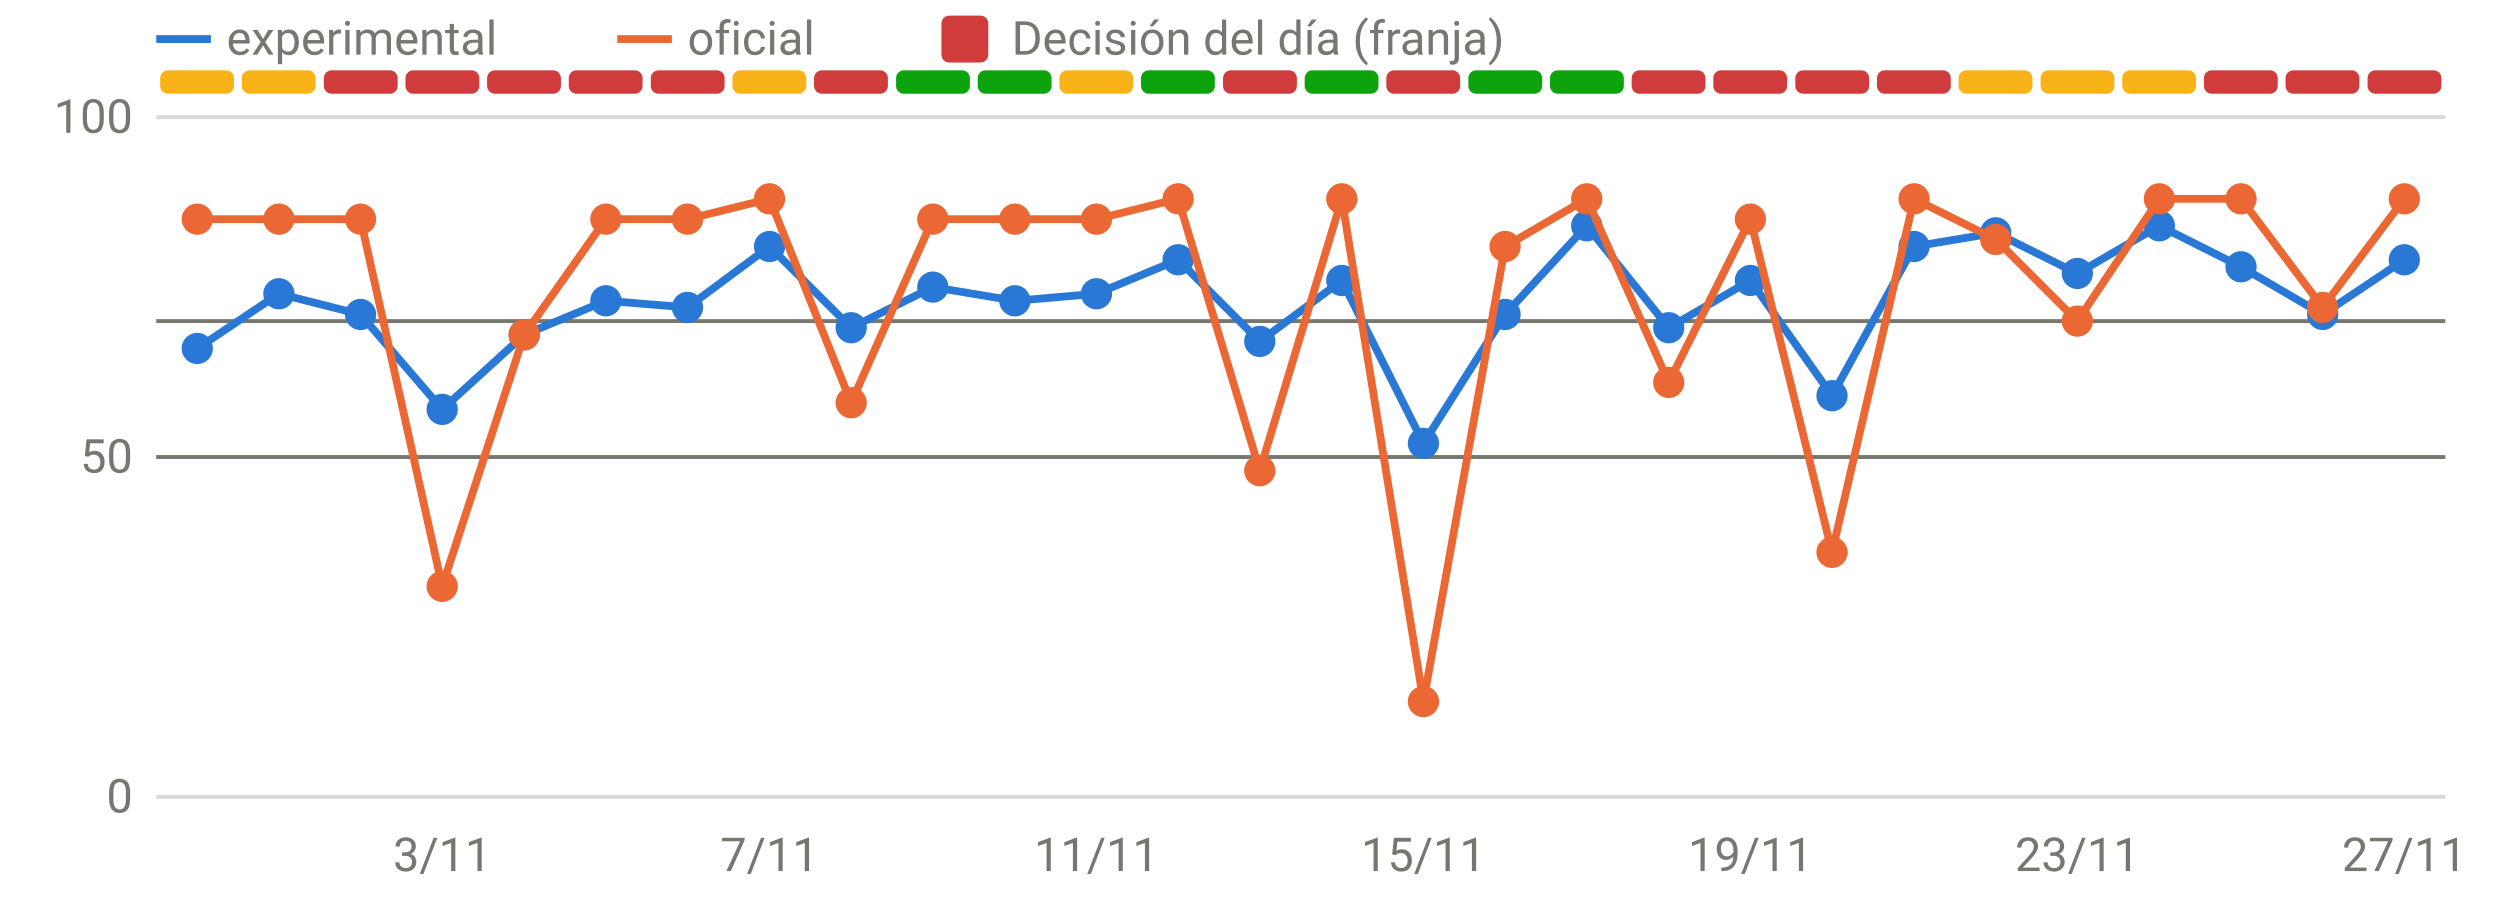
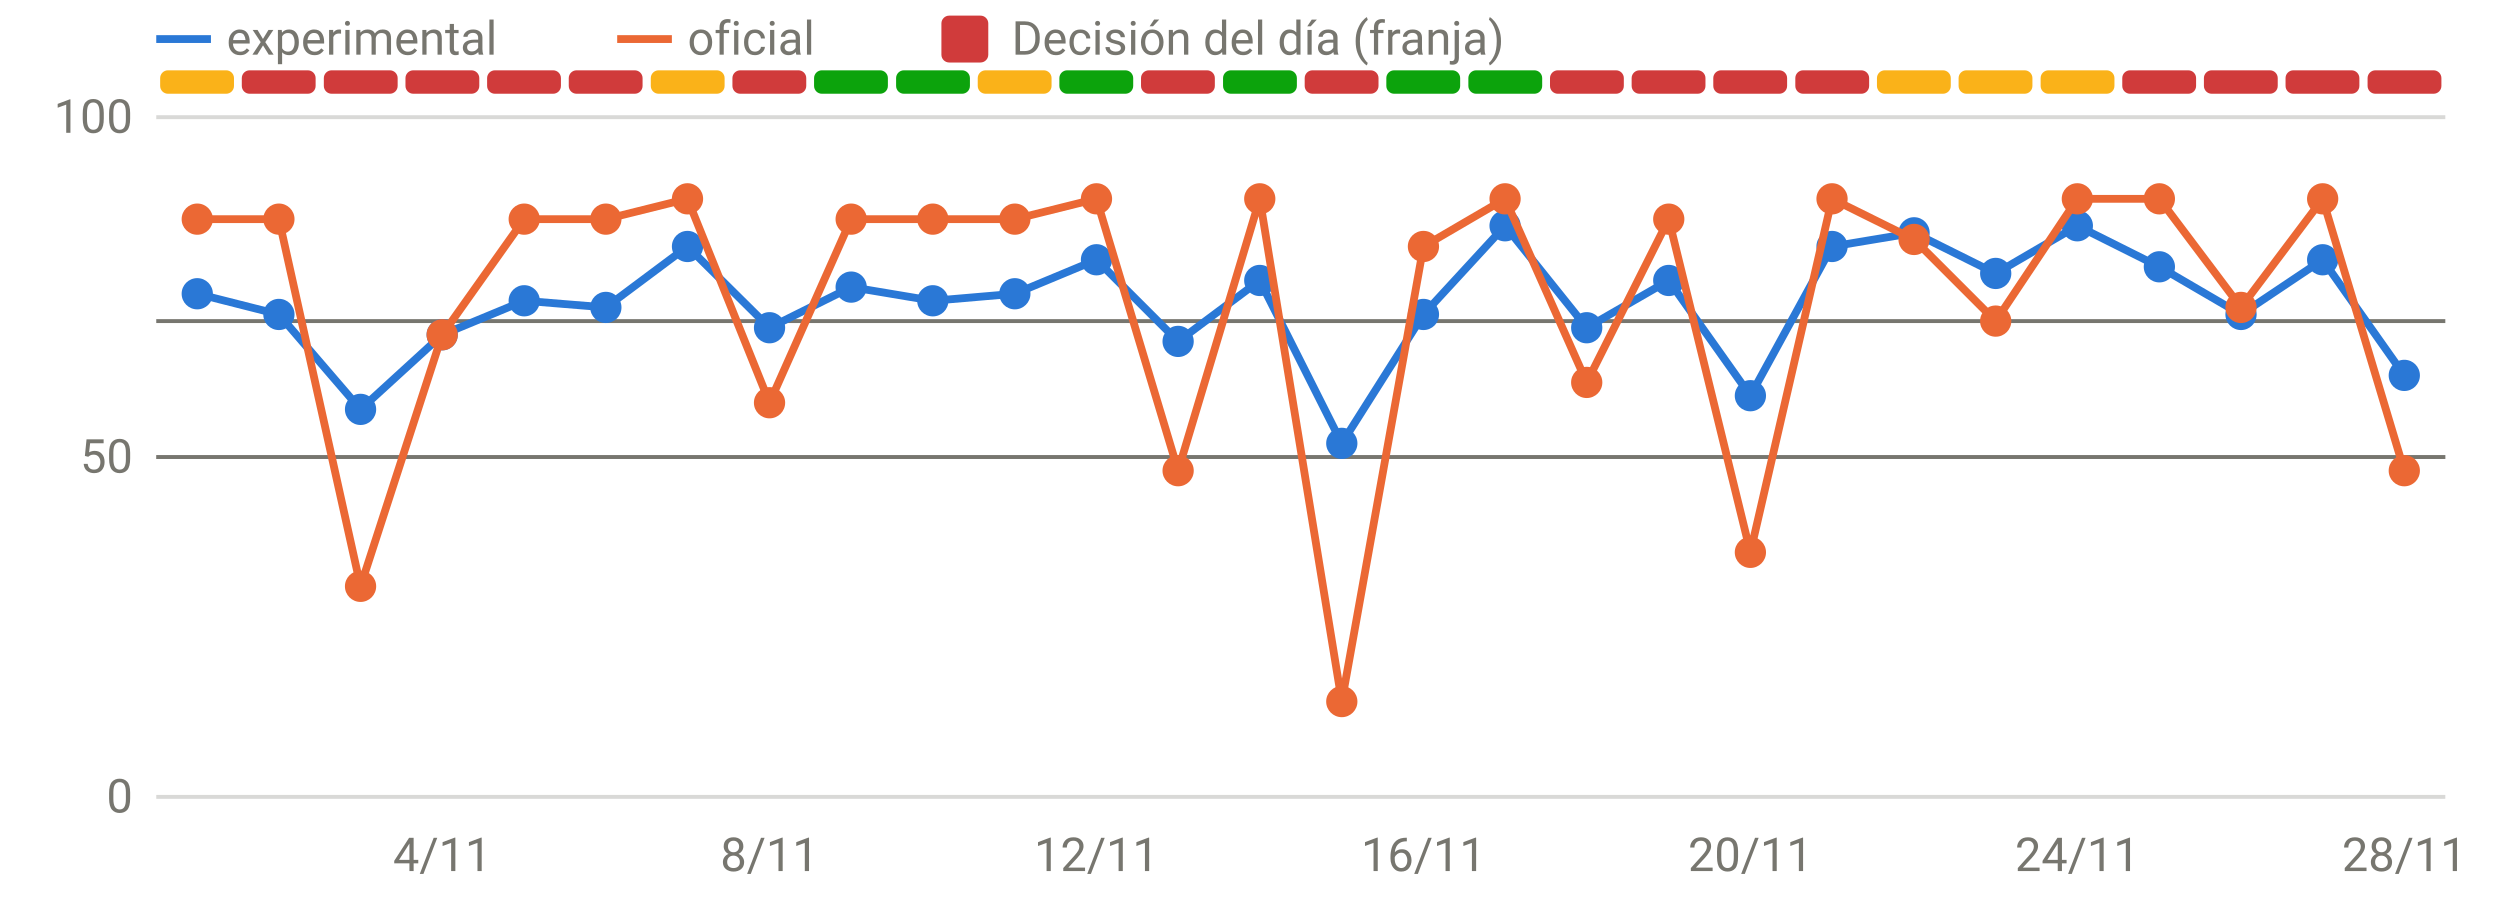
<svg xmlns="http://www.w3.org/2000/svg" viewBox="0 0 640 230" width="640" height="230" role="img" aria-label="Disponibilidad: oficial frente a v3" font-family="system-ui,-apple-system,Segoe UI,Roboto,sans-serif" font-size="12" fill="#77766f">
  <line x1="40" x2="626" y1="204.0" y2="204.0" stroke="rgba(119,118,111,0.28)" stroke-width="1" />
  <text x="34" y="208.0" text-anchor="end">0</text>
  <line x1="40" x2="626" y1="117.0" y2="117.0" stroke="rgba(119,118,111,0.28)" stroke-width="1" />
  <text x="34" y="121.0" text-anchor="end">50</text>
  <line x1="40" x2="626" y1="30.0" y2="30.0" stroke="rgba(119,118,111,0.28)" stroke-width="1" />
  <text x="34" y="34.0" text-anchor="end">100</text>
-   <text x="113.2" y="223" text-anchor="middle">3/11</text>
-   <text x="197.0" y="223" text-anchor="middle">7/11</text>
-   <text x="280.7" y="223" text-anchor="middle">11/11</text>
-   <text x="364.4" y="223" text-anchor="middle">15/11</text>
-   <text x="448.1" y="223" text-anchor="middle">19/11</text>
-   <text x="531.8" y="223" text-anchor="middle">23/11</text>
-   <text x="615.5" y="223" text-anchor="middle">27/11</text>
+   <text x="113.2" y="223" text-anchor="middle">4/11</text>
+   <text x="197.0" y="223" text-anchor="middle">8/11</text>
+   <text x="280.7" y="223" text-anchor="middle">12/11</text>
+   <text x="364.4" y="223" text-anchor="middle">16/11</text>
+   <text x="448.1" y="223" text-anchor="middle">20/11</text>
+   <text x="531.8" y="223" text-anchor="middle">24/11</text>
+   <text x="615.5" y="223" text-anchor="middle">28/11</text>
  <rect x="41.0" y="18" width="18.9" height="6" rx="2" fill="#fab219" />
-   <rect x="61.9" y="18" width="18.9" height="6" rx="2" fill="#fab219" />
+   <rect x="61.9" y="18" width="18.9" height="6" rx="2" fill="#d03b3b" />
  <rect x="82.9" y="18" width="18.9" height="6" rx="2" fill="#d03b3b" />
  <rect x="103.8" y="18" width="18.9" height="6" rx="2" fill="#d03b3b" />
  <rect x="124.7" y="18" width="18.9" height="6" rx="2" fill="#d03b3b" />
  <rect x="145.6" y="18" width="18.9" height="6" rx="2" fill="#d03b3b" />
-   <rect x="166.6" y="18" width="18.9" height="6" rx="2" fill="#d03b3b" />
-   <rect x="187.5" y="18" width="18.9" height="6" rx="2" fill="#fab219" />
-   <rect x="208.4" y="18" width="18.9" height="6" rx="2" fill="#d03b3b" />
+   <rect x="166.6" y="18" width="18.9" height="6" rx="2" fill="#fab219" />
+   <rect x="187.5" y="18" width="18.9" height="6" rx="2" fill="#d03b3b" />
+   <rect x="208.4" y="18" width="18.9" height="6" rx="2" fill="#0ca30c" />
  <rect x="229.4" y="18" width="18.9" height="6" rx="2" fill="#0ca30c" />
-   <rect x="250.3" y="18" width="18.9" height="6" rx="2" fill="#0ca30c" />
-   <rect x="271.2" y="18" width="18.9" height="6" rx="2" fill="#fab219" />
-   <rect x="292.1" y="18" width="18.9" height="6" rx="2" fill="#0ca30c" />
-   <rect x="313.1" y="18" width="18.9" height="6" rx="2" fill="#d03b3b" />
-   <rect x="334.0" y="18" width="18.9" height="6" rx="2" fill="#0ca30c" />
-   <rect x="354.9" y="18" width="18.9" height="6" rx="2" fill="#d03b3b" />
+   <rect x="250.3" y="18" width="18.9" height="6" rx="2" fill="#fab219" />
+   <rect x="271.2" y="18" width="18.9" height="6" rx="2" fill="#0ca30c" />
+   <rect x="292.1" y="18" width="18.9" height="6" rx="2" fill="#d03b3b" />
+   <rect x="313.1" y="18" width="18.9" height="6" rx="2" fill="#0ca30c" />
+   <rect x="334.0" y="18" width="18.9" height="6" rx="2" fill="#d03b3b" />
+   <rect x="354.9" y="18" width="18.9" height="6" rx="2" fill="#0ca30c" />
  <rect x="375.9" y="18" width="18.9" height="6" rx="2" fill="#0ca30c" />
-   <rect x="396.8" y="18" width="18.9" height="6" rx="2" fill="#0ca30c" />
+   <rect x="396.8" y="18" width="18.9" height="6" rx="2" fill="#d03b3b" />
  <rect x="417.7" y="18" width="18.9" height="6" rx="2" fill="#d03b3b" />
  <rect x="438.6" y="18" width="18.9" height="6" rx="2" fill="#d03b3b" />
  <rect x="459.6" y="18" width="18.9" height="6" rx="2" fill="#d03b3b" />
-   <rect x="480.5" y="18" width="18.9" height="6" rx="2" fill="#d03b3b" />
+   <rect x="480.5" y="18" width="18.9" height="6" rx="2" fill="#fab219" />
  <rect x="501.4" y="18" width="18.9" height="6" rx="2" fill="#fab219" />
  <rect x="522.4" y="18" width="18.9" height="6" rx="2" fill="#fab219" />
-   <rect x="543.3" y="18" width="18.9" height="6" rx="2" fill="#fab219" />
+   <rect x="543.3" y="18" width="18.9" height="6" rx="2" fill="#d03b3b" />
  <rect x="564.2" y="18" width="18.9" height="6" rx="2" fill="#d03b3b" />
  <rect x="585.1" y="18" width="18.9" height="6" rx="2" fill="#d03b3b" />
  <rect x="606.1" y="18" width="18.9" height="6" rx="2" fill="#d03b3b" />
  <line x1="40" x2="626" y1="82.2" y2="82.2" stroke="#77766f" stroke-width="1" />
  <line x1="40" x2="626" y1="117.0" y2="117.0" stroke="#77766f" stroke-width="1" />
-   <path d="M50.5,89.2 L71.4,75.2 L92.3,80.5 L113.2,104.8 L134.2,85.7 L155.1,77.0 L176.0,78.7 L197.0,63.1 L217.9,83.9 L238.8,73.5 L259.8,77.0 L280.7,75.2 L301.6,66.5 L322.5,87.4 L343.5,71.8 L364.4,113.5 L385.3,80.5 L406.2,57.8 L427.2,83.9 L448.1,71.8 L469.0,101.3 L490.0,63.1 L510.9,59.6 L531.8,70.0 L552.8,57.8 L573.7,68.3 L594.6,80.5 L615.5,66.5" fill="none" stroke="#2a78d6" stroke-width="2" stroke-linejoin="round" stroke-linecap="round" />
-   <circle cx="50.5" cy="89.2" r="4" fill="#2a78d6" />
-   <circle cx="71.4" cy="75.2" r="4" fill="#2a78d6" />
-   <circle cx="92.3" cy="80.5" r="4" fill="#2a78d6" />
-   <circle cx="113.2" cy="104.8" r="4" fill="#2a78d6" />
-   <circle cx="134.2" cy="85.7" r="4" fill="#2a78d6" />
-   <circle cx="155.1" cy="77.0" r="4" fill="#2a78d6" />
-   <circle cx="176.0" cy="78.7" r="4" fill="#2a78d6" />
-   <circle cx="197.0" cy="63.1" r="4" fill="#2a78d6" />
-   <circle cx="217.9" cy="83.9" r="4" fill="#2a78d6" />
-   <circle cx="238.8" cy="73.5" r="4" fill="#2a78d6" />
-   <circle cx="259.8" cy="77.0" r="4" fill="#2a78d6" />
-   <circle cx="280.7" cy="75.2" r="4" fill="#2a78d6" />
-   <circle cx="301.6" cy="66.5" r="4" fill="#2a78d6" />
-   <circle cx="322.5" cy="87.4" r="4" fill="#2a78d6" />
-   <circle cx="343.5" cy="71.8" r="4" fill="#2a78d6" />
-   <circle cx="364.4" cy="113.5" r="4" fill="#2a78d6" />
-   <circle cx="385.3" cy="80.5" r="4" fill="#2a78d6" />
-   <circle cx="406.2" cy="57.8" r="4" fill="#2a78d6" />
-   <circle cx="427.2" cy="83.9" r="4" fill="#2a78d6" />
-   <circle cx="448.1" cy="71.8" r="4" fill="#2a78d6" />
-   <circle cx="469.0" cy="101.3" r="4" fill="#2a78d6" />
-   <circle cx="490.0" cy="63.1" r="4" fill="#2a78d6" />
-   <circle cx="510.9" cy="59.6" r="4" fill="#2a78d6" />
-   <circle cx="531.8" cy="70.0" r="4" fill="#2a78d6" />
-   <circle cx="552.8" cy="57.8" r="4" fill="#2a78d6" />
-   <circle cx="573.7" cy="68.3" r="4" fill="#2a78d6" />
-   <circle cx="594.6" cy="80.5" r="4" fill="#2a78d6" />
-   <circle cx="615.5" cy="66.5" r="4" fill="#2a78d6" />
-   <path d="M50.5,56.1 L71.4,56.1 L92.3,56.1 L113.2,150.1 L134.2,85.7 L155.1,56.1 L176.0,56.1 L197.0,50.9 L217.9,103.1 L238.8,56.1 L259.8,56.1 L280.7,56.1 L301.6,50.9 L322.5,120.5 L343.5,50.9 L364.4,179.6 L385.3,63.1 L406.2,50.9 L427.2,97.9 L448.1,56.1 L469.0,141.4 L490.0,50.9 L510.9,61.3 L531.8,82.2 L552.8,50.9 L573.7,50.9 L594.6,78.7 L615.5,50.9" fill="none" stroke="#eb6834" stroke-width="2" stroke-linejoin="round" stroke-linecap="round" />
+   <path d="M50.5,75.2 L71.4,80.5 L92.3,104.8 L113.2,85.7 L134.2,77.0 L155.1,78.7 L176.0,63.1 L197.0,83.9 L217.9,73.5 L238.8,77.0 L259.8,75.2 L280.7,66.5 L301.6,87.4 L322.5,71.8 L343.5,113.5 L364.4,80.5 L385.3,57.8 L406.2,83.9 L427.2,71.8 L448.1,101.3 L469.0,63.1 L490.0,59.6 L510.9,70.0 L531.8,57.8 L552.8,68.3 L573.7,80.5 L594.6,66.5 L615.5,96.1" fill="none" stroke="#2a78d6" stroke-width="2" stroke-linejoin="round" stroke-linecap="round" />
+   <circle cx="50.5" cy="75.2" r="4" fill="#2a78d6" />
+   <circle cx="71.4" cy="80.5" r="4" fill="#2a78d6" />
+   <circle cx="92.3" cy="104.8" r="4" fill="#2a78d6" />
+   <circle cx="113.2" cy="85.7" r="4" fill="#2a78d6" />
+   <circle cx="134.2" cy="77.0" r="4" fill="#2a78d6" />
+   <circle cx="155.1" cy="78.7" r="4" fill="#2a78d6" />
+   <circle cx="176.0" cy="63.1" r="4" fill="#2a78d6" />
+   <circle cx="197.0" cy="83.9" r="4" fill="#2a78d6" />
+   <circle cx="217.9" cy="73.5" r="4" fill="#2a78d6" />
+   <circle cx="238.8" cy="77.0" r="4" fill="#2a78d6" />
+   <circle cx="259.8" cy="75.2" r="4" fill="#2a78d6" />
+   <circle cx="280.7" cy="66.5" r="4" fill="#2a78d6" />
+   <circle cx="301.6" cy="87.4" r="4" fill="#2a78d6" />
+   <circle cx="322.5" cy="71.8" r="4" fill="#2a78d6" />
+   <circle cx="343.5" cy="113.5" r="4" fill="#2a78d6" />
+   <circle cx="364.4" cy="80.5" r="4" fill="#2a78d6" />
+   <circle cx="385.3" cy="57.8" r="4" fill="#2a78d6" />
+   <circle cx="406.2" cy="83.9" r="4" fill="#2a78d6" />
+   <circle cx="427.2" cy="71.8" r="4" fill="#2a78d6" />
+   <circle cx="448.1" cy="101.3" r="4" fill="#2a78d6" />
+   <circle cx="469.0" cy="63.1" r="4" fill="#2a78d6" />
+   <circle cx="490.0" cy="59.6" r="4" fill="#2a78d6" />
+   <circle cx="510.9" cy="70.0" r="4" fill="#2a78d6" />
+   <circle cx="531.8" cy="57.8" r="4" fill="#2a78d6" />
+   <circle cx="552.8" cy="68.3" r="4" fill="#2a78d6" />
+   <circle cx="573.7" cy="80.5" r="4" fill="#2a78d6" />
+   <circle cx="594.6" cy="66.5" r="4" fill="#2a78d6" />
+   <circle cx="615.5" cy="96.1" r="4" fill="#2a78d6" />
+   <path d="M50.5,56.1 L71.4,56.1 L92.3,150.1 L113.2,85.7 L134.2,56.1 L155.1,56.1 L176.0,50.9 L197.0,103.1 L217.9,56.1 L238.8,56.1 L259.8,56.1 L280.7,50.9 L301.6,120.5 L322.5,50.9 L343.5,179.6 L364.4,63.1 L385.3,50.9 L406.2,97.9 L427.2,56.1 L448.1,141.4 L469.0,50.9 L490.0,61.3 L510.9,82.2 L531.8,50.9 L552.8,50.9 L573.7,78.7 L594.6,50.9 L615.5,120.5" fill="none" stroke="#eb6834" stroke-width="2" stroke-linejoin="round" stroke-linecap="round" />
  <circle cx="50.5" cy="56.1" r="4" fill="#eb6834" />
  <circle cx="71.4" cy="56.1" r="4" fill="#eb6834" />
-   <circle cx="92.3" cy="56.1" r="4" fill="#eb6834" />
-   <circle cx="113.2" cy="150.1" r="4" fill="#eb6834" />
-   <circle cx="134.2" cy="85.7" r="4" fill="#eb6834" />
+   <circle cx="92.3" cy="150.1" r="4" fill="#eb6834" />
+   <circle cx="113.2" cy="85.7" r="4" fill="#eb6834" />
+   <circle cx="134.2" cy="56.1" r="4" fill="#eb6834" />
  <circle cx="155.1" cy="56.1" r="4" fill="#eb6834" />
-   <circle cx="176.0" cy="56.1" r="4" fill="#eb6834" />
-   <circle cx="197.0" cy="50.9" r="4" fill="#eb6834" />
-   <circle cx="217.9" cy="103.1" r="4" fill="#eb6834" />
+   <circle cx="176.0" cy="50.9" r="4" fill="#eb6834" />
+   <circle cx="197.0" cy="103.1" r="4" fill="#eb6834" />
+   <circle cx="217.9" cy="56.1" r="4" fill="#eb6834" />
  <circle cx="238.8" cy="56.1" r="4" fill="#eb6834" />
  <circle cx="259.8" cy="56.1" r="4" fill="#eb6834" />
-   <circle cx="280.7" cy="56.1" r="4" fill="#eb6834" />
-   <circle cx="301.6" cy="50.9" r="4" fill="#eb6834" />
-   <circle cx="322.5" cy="120.5" r="4" fill="#eb6834" />
-   <circle cx="343.5" cy="50.9" r="4" fill="#eb6834" />
-   <circle cx="364.4" cy="179.6" r="4" fill="#eb6834" />
-   <circle cx="385.3" cy="63.1" r="4" fill="#eb6834" />
-   <circle cx="406.2" cy="50.9" r="4" fill="#eb6834" />
-   <circle cx="427.2" cy="97.9" r="4" fill="#eb6834" />
-   <circle cx="448.1" cy="56.1" r="4" fill="#eb6834" />
-   <circle cx="469.0" cy="141.4" r="4" fill="#eb6834" />
-   <circle cx="490.0" cy="50.9" r="4" fill="#eb6834" />
-   <circle cx="510.9" cy="61.3" r="4" fill="#eb6834" />
-   <circle cx="531.8" cy="82.2" r="4" fill="#eb6834" />
+   <circle cx="280.7" cy="50.9" r="4" fill="#eb6834" />
+   <circle cx="301.6" cy="120.5" r="4" fill="#eb6834" />
+   <circle cx="322.5" cy="50.9" r="4" fill="#eb6834" />
+   <circle cx="343.5" cy="179.6" r="4" fill="#eb6834" />
+   <circle cx="364.4" cy="63.1" r="4" fill="#eb6834" />
+   <circle cx="385.3" cy="50.9" r="4" fill="#eb6834" />
+   <circle cx="406.2" cy="97.9" r="4" fill="#eb6834" />
+   <circle cx="427.2" cy="56.1" r="4" fill="#eb6834" />
+   <circle cx="448.1" cy="141.4" r="4" fill="#eb6834" />
+   <circle cx="469.0" cy="50.9" r="4" fill="#eb6834" />
+   <circle cx="490.0" cy="61.3" r="4" fill="#eb6834" />
+   <circle cx="510.9" cy="82.2" r="4" fill="#eb6834" />
+   <circle cx="531.8" cy="50.9" r="4" fill="#eb6834" />
  <circle cx="552.8" cy="50.9" r="4" fill="#eb6834" />
-   <circle cx="573.7" cy="50.9" r="4" fill="#eb6834" />
-   <circle cx="594.6" cy="78.7" r="4" fill="#eb6834" />
-   <circle cx="615.5" cy="50.9" r="4" fill="#eb6834" />
+   <circle cx="573.7" cy="78.7" r="4" fill="#eb6834" />
+   <circle cx="594.6" cy="50.9" r="4" fill="#eb6834" />
+   <circle cx="615.5" cy="120.5" r="4" fill="#eb6834" />
  <line x1="40" x2="54" y1="10" y2="10" stroke="#2a78d6" stroke-width="2" />
  <text x="58" y="14">experimental</text>
  <line x1="158" x2="172" y1="10" y2="10" stroke="#eb6834" stroke-width="2" />
  <text x="176" y="14">oficial</text>
  <rect x="241" y="4" width="12" height="12" rx="2" fill="#d03b3b" />
  <text x="259" y="14">Decisión del día (franja)</text>
</svg>
